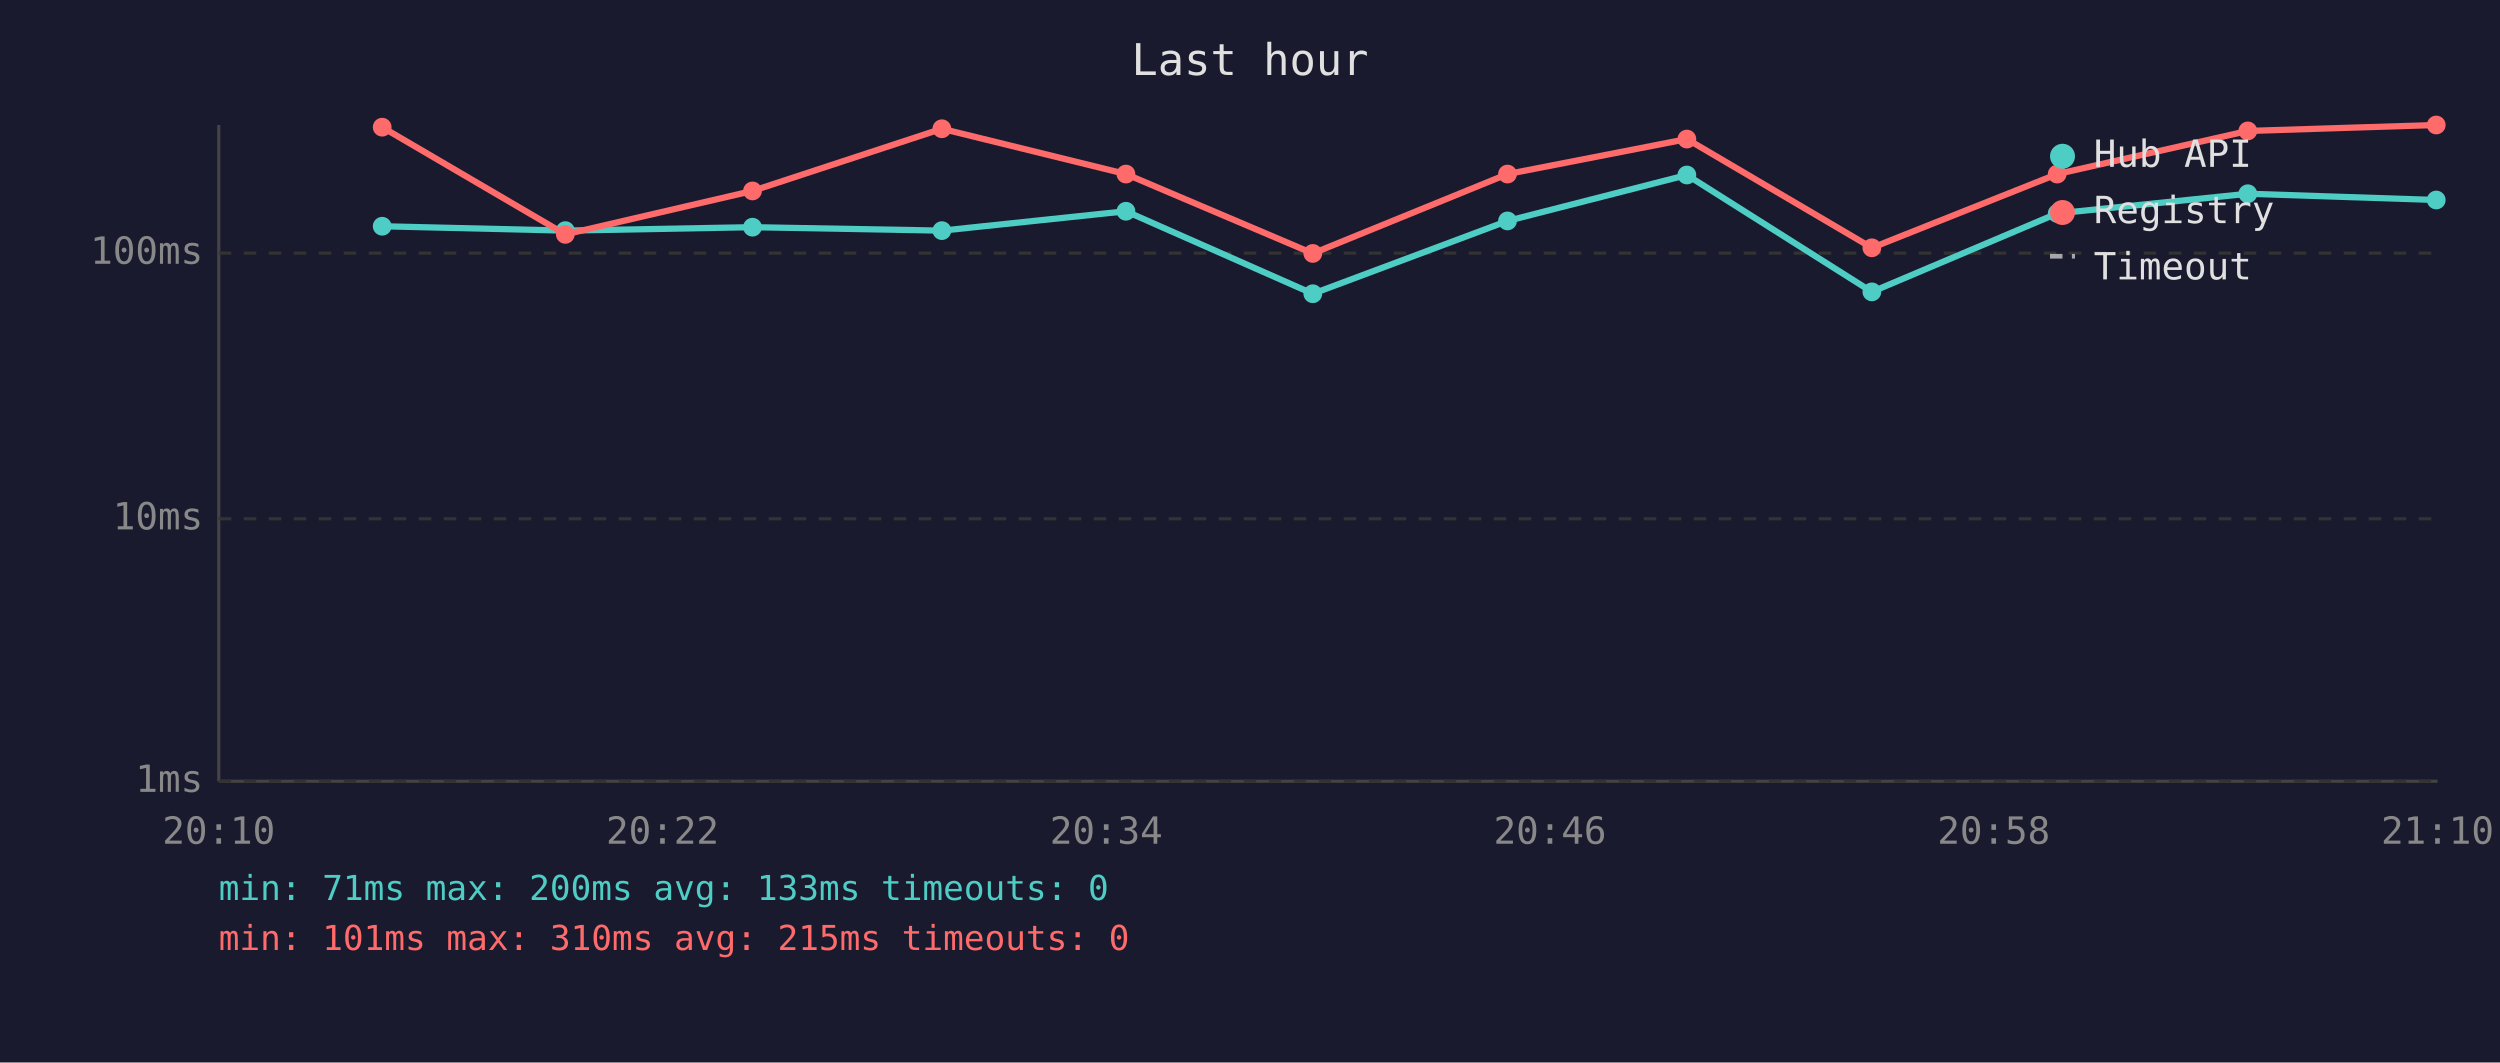
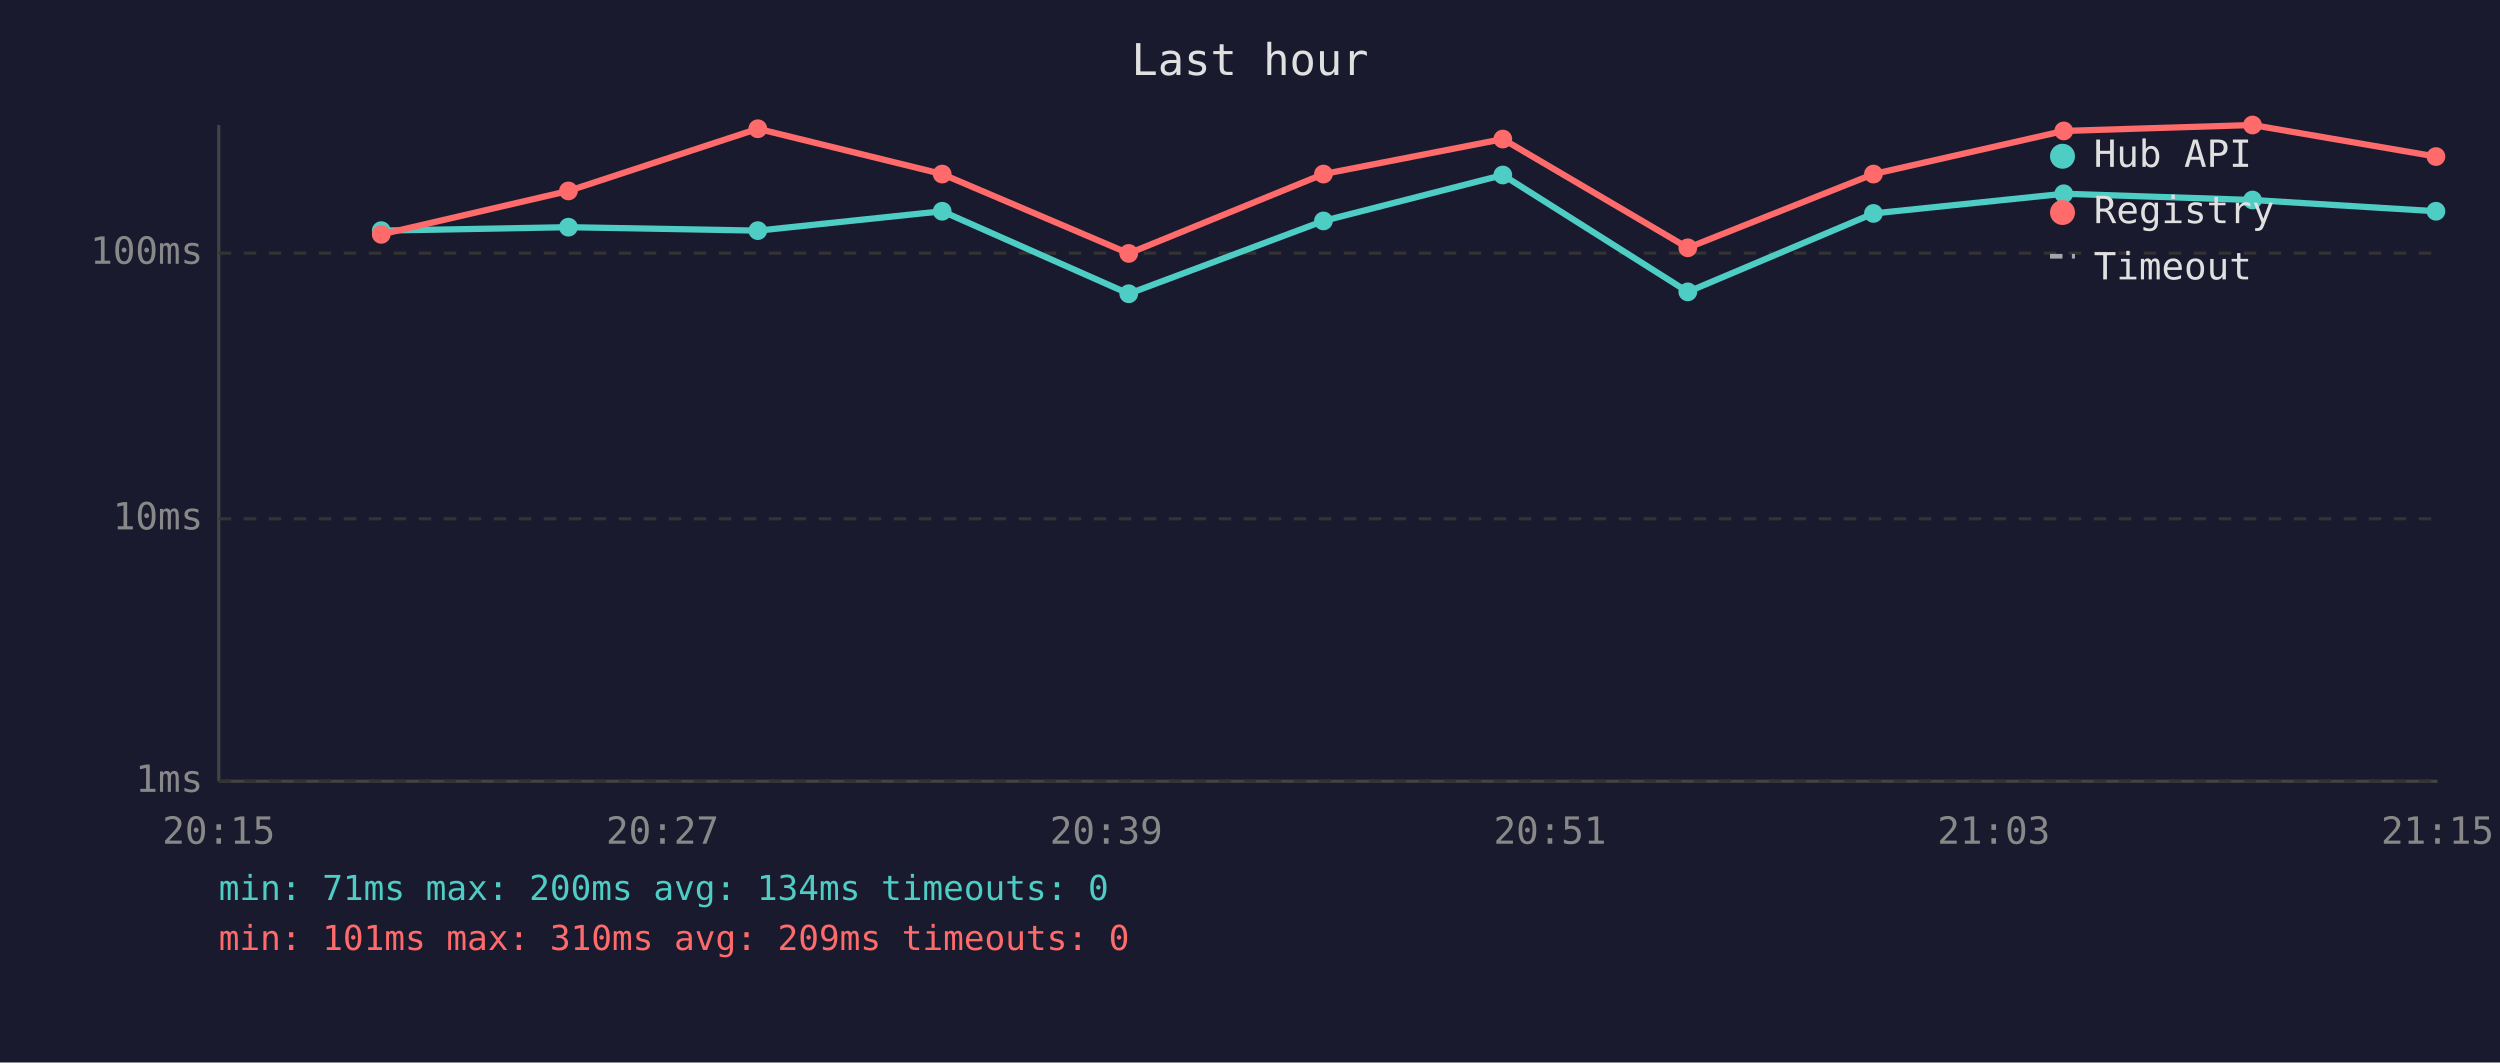
<svg xmlns="http://www.w3.org/2000/svg" viewBox="0 0 800 340" font-family="monospace" font-size="12">
  <rect width="800" height="340" fill="#1a1a2e" />
  <text x="400" y="24" fill="#e0e0e0" font-size="14" text-anchor="middle">Last hour</text>
  <line x1="70" y1="40" x2="70" y2="250" stroke="#444" stroke-width="1" />
  <line x1="70" y1="250" x2="780" y2="250" stroke="#444" stroke-width="1" />
  <line x1="70" y1="250" x2="780" y2="250" stroke="#333" stroke-width="1" stroke-dasharray="4" />
  <text x="65" y="250" fill="#888" text-anchor="end" dominant-baseline="middle">1ms</text>
  <line x1="70" y1="166" x2="780" y2="166" stroke="#333" stroke-width="1" stroke-dasharray="4" />
  <text x="65" y="166" fill="#888" text-anchor="end" dominant-baseline="middle">10ms</text>
  <line x1="70" y1="81" x2="780" y2="81" stroke="#333" stroke-width="1" stroke-dasharray="4" />
  <text x="65" y="81" fill="#888" text-anchor="end" dominant-baseline="middle">100ms</text>
-   <text x="70" y="270" fill="#888" text-anchor="middle">20:10</text>
-   <text x="212" y="270" fill="#888" text-anchor="middle">20:22</text>
-   <text x="354" y="270" fill="#888" text-anchor="middle">20:34</text>
-   <text x="496" y="270" fill="#888" text-anchor="middle">20:46</text>
-   <text x="638" y="270" fill="#888" text-anchor="middle">20:58</text>
-   <text x="780" y="270" fill="#888" text-anchor="middle">21:10</text>
-   <polyline points="122.3,72.4 180.9,73.8 240.8,72.7 301.4,73.8 360.3,67.6 420.1,94.0 482.4,70.7 539.8,56.0 599.0,93.4 658.3,68.3 719.3,62.0 779.6,64.0" fill="none" stroke="#4ecdc4" stroke-width="2" opacity="1" />
-   <circle cx="122.3" cy="72.4" r="3" fill="#4ecdc4" />
-   <circle cx="180.9" cy="73.8" r="3" fill="#4ecdc4" />
-   <circle cx="240.8" cy="72.7" r="3" fill="#4ecdc4" />
-   <circle cx="301.4" cy="73.8" r="3" fill="#4ecdc4" />
-   <circle cx="360.3" cy="67.6" r="3" fill="#4ecdc4" />
-   <circle cx="420.1" cy="94.0" r="3" fill="#4ecdc4" />
-   <circle cx="482.4" cy="70.7" r="3" fill="#4ecdc4" />
-   <circle cx="539.8" cy="56.0" r="3" fill="#4ecdc4" />
-   <circle cx="599.0" cy="93.4" r="3" fill="#4ecdc4" />
-   <circle cx="658.3" cy="68.3" r="3" fill="#4ecdc4" />
-   <circle cx="719.3" cy="62.0" r="3" fill="#4ecdc4" />
-   <circle cx="779.6" cy="64.0" r="3" fill="#4ecdc4" />
-   <polyline points="122.3,40.7 180.9,75.0 240.8,61.1 301.4,41.2 360.3,55.7 420.1,81.1 482.4,55.7 539.8,44.5 599.0,79.3 658.3,55.7 719.3,41.9 779.6,40.0" fill="none" stroke="#ff6b6b" stroke-width="2" opacity="1" />
-   <circle cx="122.3" cy="40.7" r="3" fill="#ff6b6b" />
-   <circle cx="180.9" cy="75.0" r="3" fill="#ff6b6b" />
-   <circle cx="240.8" cy="61.1" r="3" fill="#ff6b6b" />
-   <circle cx="301.4" cy="41.2" r="3" fill="#ff6b6b" />
-   <circle cx="360.3" cy="55.7" r="3" fill="#ff6b6b" />
-   <circle cx="420.1" cy="81.1" r="3" fill="#ff6b6b" />
-   <circle cx="482.4" cy="55.7" r="3" fill="#ff6b6b" />
-   <circle cx="539.8" cy="44.5" r="3" fill="#ff6b6b" />
-   <circle cx="599.0" cy="79.3" r="3" fill="#ff6b6b" />
-   <circle cx="658.3" cy="55.7" r="3" fill="#ff6b6b" />
-   <circle cx="719.3" cy="41.9" r="3" fill="#ff6b6b" />
-   <circle cx="779.6" cy="40.0" r="3" fill="#ff6b6b" />
+   <text x="70" y="270" fill="#888" text-anchor="middle">20:15</text>
+   <text x="212" y="270" fill="#888" text-anchor="middle">20:27</text>
+   <text x="354" y="270" fill="#888" text-anchor="middle">20:39</text>
+   <text x="496" y="270" fill="#888" text-anchor="middle">20:51</text>
+   <text x="638" y="270" fill="#888" text-anchor="middle">21:03</text>
+   <text x="780" y="270" fill="#888" text-anchor="middle">21:15</text>
+   <polyline points="122.0,73.8 181.9,72.7 242.5,73.8 301.5,67.6 361.2,94.0 423.5,70.7 480.9,56.0 540.1,93.4 599.5,68.3 660.4,62.0 720.8,64.0 779.5,67.6" fill="none" stroke="#4ecdc4" stroke-width="2" opacity="1" />
+   <circle cx="122.0" cy="73.8" r="3" fill="#4ecdc4" />
+   <circle cx="181.9" cy="72.7" r="3" fill="#4ecdc4" />
+   <circle cx="242.5" cy="73.8" r="3" fill="#4ecdc4" />
+   <circle cx="301.5" cy="67.6" r="3" fill="#4ecdc4" />
+   <circle cx="361.2" cy="94.0" r="3" fill="#4ecdc4" />
+   <circle cx="423.5" cy="70.7" r="3" fill="#4ecdc4" />
+   <circle cx="480.9" cy="56.0" r="3" fill="#4ecdc4" />
+   <circle cx="540.1" cy="93.4" r="3" fill="#4ecdc4" />
+   <circle cx="599.5" cy="68.3" r="3" fill="#4ecdc4" />
+   <circle cx="660.4" cy="62.0" r="3" fill="#4ecdc4" />
+   <circle cx="720.8" cy="64.0" r="3" fill="#4ecdc4" />
+   <circle cx="779.5" cy="67.6" r="3" fill="#4ecdc4" />
+   <polyline points="122.0,75.0 181.9,61.1 242.5,41.2 301.5,55.7 361.2,81.1 423.5,55.7 480.9,44.5 540.1,79.3 599.5,55.7 660.4,41.9 720.8,40.0 779.5,50.1" fill="none" stroke="#ff6b6b" stroke-width="2" opacity="1" />
+   <circle cx="122.0" cy="75.0" r="3" fill="#ff6b6b" />
+   <circle cx="181.9" cy="61.1" r="3" fill="#ff6b6b" />
+   <circle cx="242.5" cy="41.2" r="3" fill="#ff6b6b" />
+   <circle cx="301.5" cy="55.7" r="3" fill="#ff6b6b" />
+   <circle cx="361.2" cy="81.1" r="3" fill="#ff6b6b" />
+   <circle cx="423.5" cy="55.7" r="3" fill="#ff6b6b" />
+   <circle cx="480.9" cy="44.5" r="3" fill="#ff6b6b" />
+   <circle cx="540.1" cy="79.3" r="3" fill="#ff6b6b" />
+   <circle cx="599.5" cy="55.7" r="3" fill="#ff6b6b" />
+   <circle cx="660.4" cy="41.9" r="3" fill="#ff6b6b" />
+   <circle cx="720.8" cy="40.0" r="3" fill="#ff6b6b" />
+   <circle cx="779.5" cy="50.1" r="3" fill="#ff6b6b" />
  <circle cx="660" cy="50" r="4" fill="#4ecdc4" />
  <text x="670" y="50" fill="#e0e0e0" dominant-baseline="middle">Hub API</text>
  <circle cx="660" cy="68" r="4" fill="#ff6b6b" />
  <text x="670" y="68" fill="#e0e0e0" dominant-baseline="middle">Registry</text>
  <line x1="656" y1="82" x2="664" y2="82" stroke="#e0e0e0" stroke-width="1.5" stroke-dasharray="4,3" opacity="0.7" />
  <text x="670" y="86" fill="#e0e0e0" dominant-baseline="middle">Timeout</text>
-   <text x="70" y="288" fill="#4ecdc4" font-size="11">min: 71ms  max: 200ms  avg: 133ms  timeouts: 0</text>
-   <text x="70" y="304" fill="#ff6b6b" font-size="11">min: 101ms  max: 310ms  avg: 215ms  timeouts: 0</text>
+   <text x="70" y="288" fill="#4ecdc4" font-size="11">min: 71ms  max: 200ms  avg: 134ms  timeouts: 0</text>
+   <text x="70" y="304" fill="#ff6b6b" font-size="11">min: 101ms  max: 310ms  avg: 209ms  timeouts: 0</text>
</svg>
